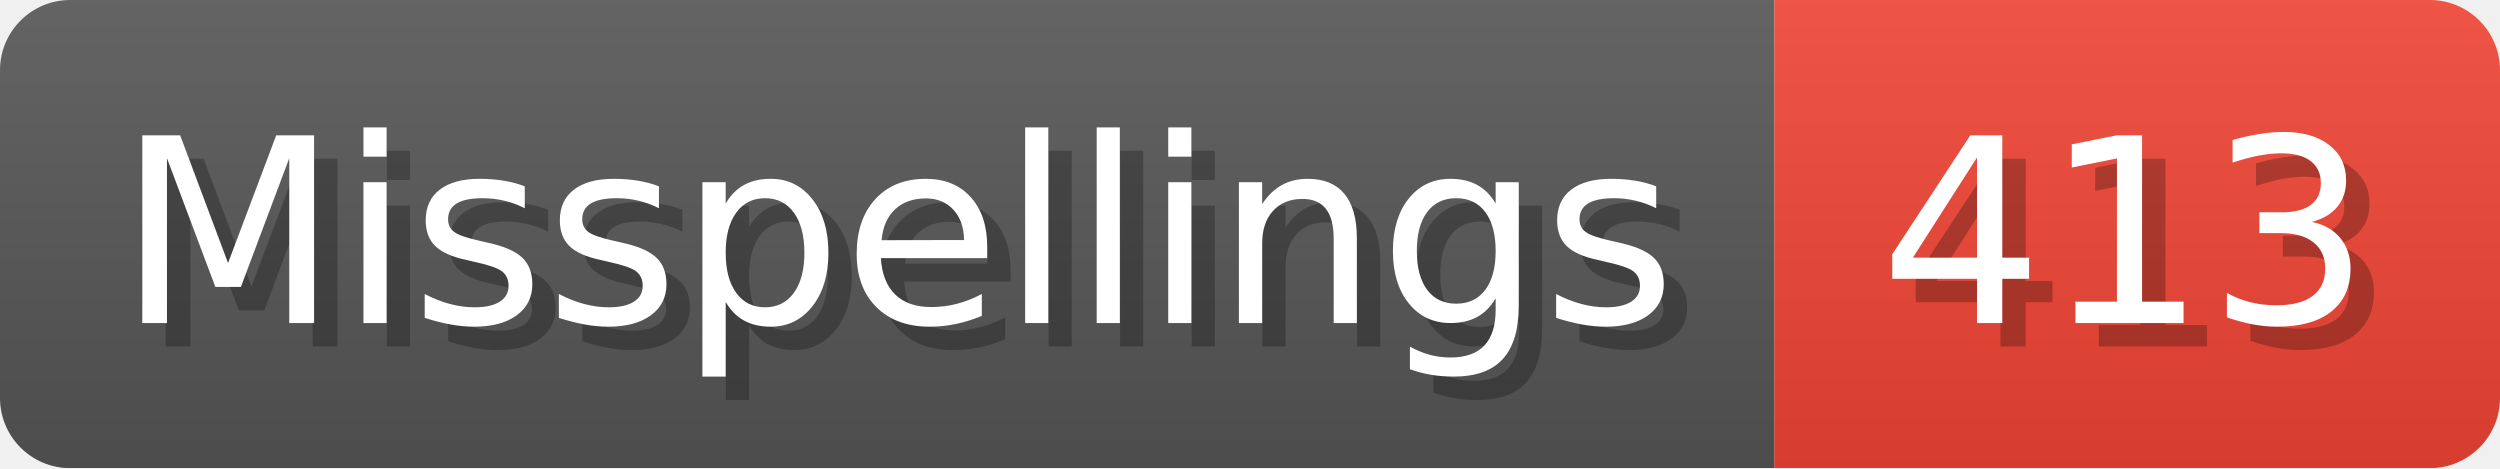
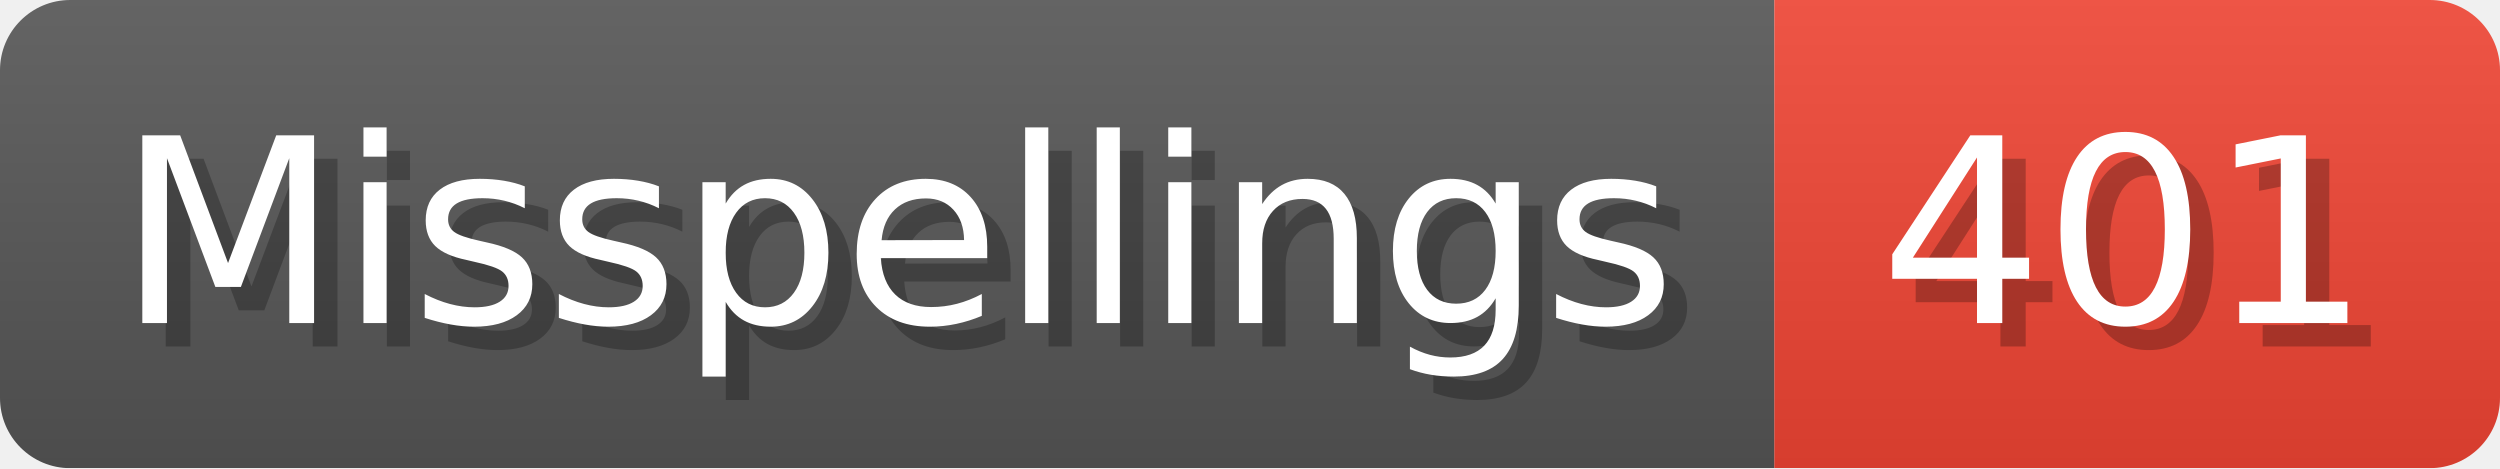
- <svg xmlns="http://www.w3.org/2000/svg" width="106.8" height="20" viewBox="0 0 1068 200" role="img" aria-label="Misspellings: 413">
+ <svg xmlns="http://www.w3.org/2000/svg" width="106.8" height="20" viewBox="0 0 1068 200" role="img" aria-label="Misspellings: 401">
  <linearGradient id="a" x2="0" y2="100%">
    <stop offset="0" stop-opacity=".1" stop-color="#EEE" />
    <stop offset="1" stop-opacity=".1" />
  </linearGradient>
  <mask id="m">
    <rect width="1068" height="200" rx="30" fill="#FFF" />
  </mask>
  <g mask="url(#m)">
    <rect width="758" height="200" fill="#555" />
    <rect width="310" height="200" fill="#E43" x="758" />
    <rect width="1068" height="200" fill="url(#a)" />
  </g>
  <g aria-hidden="true" fill="#fff" text-anchor="start" font-family="Verdana,DejaVu Sans,sans-serif" font-size="110">
    <text x="60" y="148" textLength="658" fill="#000" opacity="0.25">Misspellings</text>
    <text x="50" y="138" textLength="658">Misspellings</text>
-     <text x="813" y="148" textLength="210" fill="#000" opacity="0.25">413</text>
-     <text x="803" y="138" textLength="210">413</text>
+     <text x="813" y="148" textLength="210" fill="#000" opacity="0.25">401</text>
+     <text x="803" y="138" textLength="210">401</text>
  </g>
</svg>
